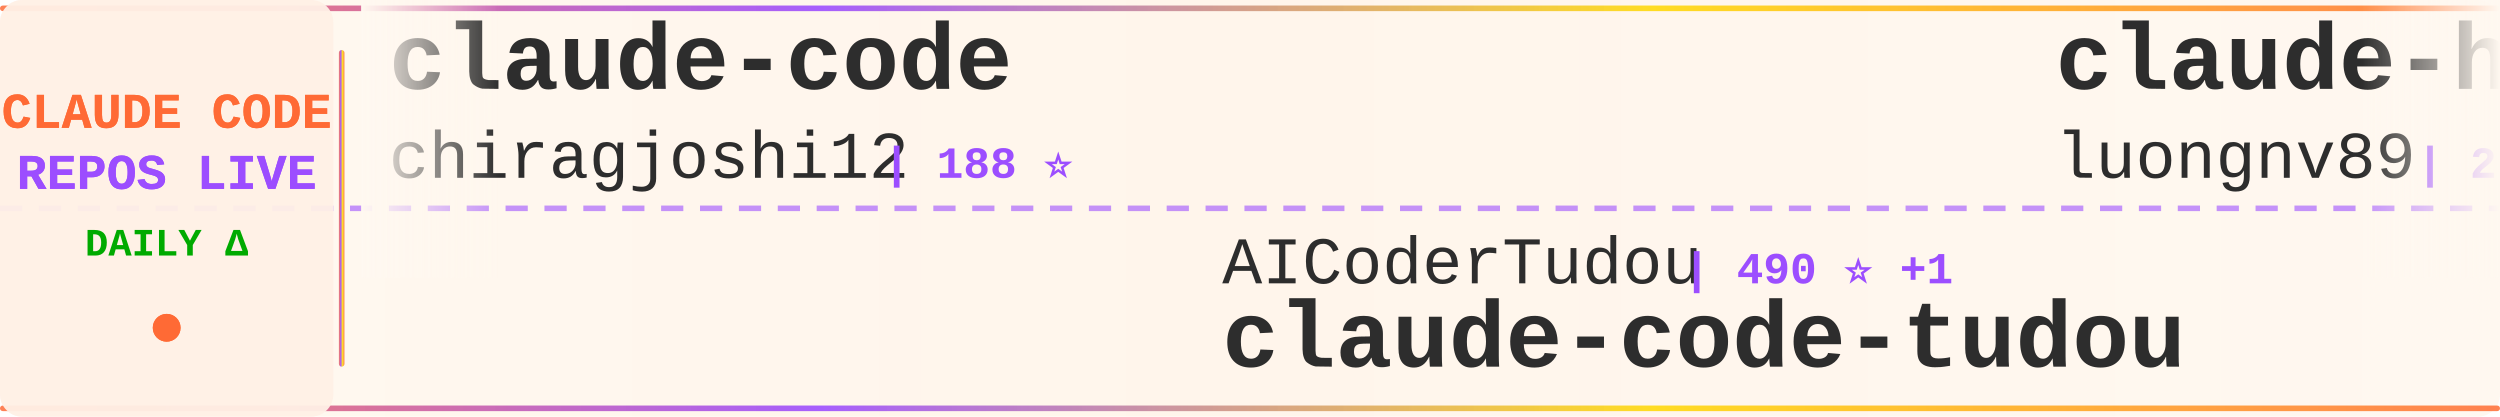
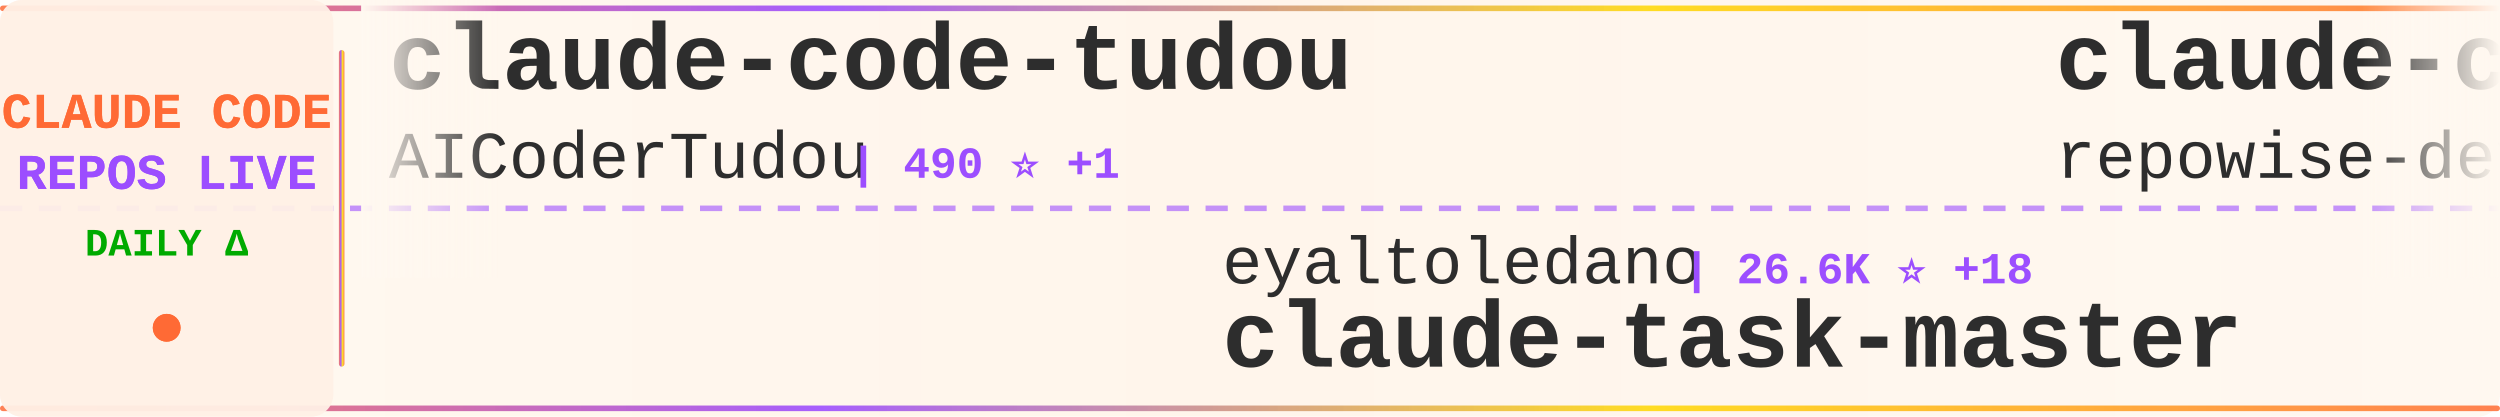
<svg xmlns="http://www.w3.org/2000/svg" width="900" height="150">
  <defs>
    <linearGradient id="tickerBg" x1="0%" y1="0%" x2="100%" y2="0%">
      <stop offset="0%" style="stop-color:#fff8f0;stop-opacity:0.98" />
      <stop offset="50%" style="stop-color:#fff5eb;stop-opacity:1" />
      <stop offset="100%" style="stop-color:#fff8f0;stop-opacity:0.98" />
    </linearGradient>
    <linearGradient id="borderGrad" x1="0%" y1="0%" x2="100%" y2="0%">
      <stop offset="0%" style="stop-color:#FF6B35;stop-opacity:0.85">
        <animate attributeName="stop-opacity" values="0.85;1;0.85" dur="2s" repeatCount="indefinite" />
      </stop>
      <stop offset="33%" style="stop-color:#9C4EFF;stop-opacity:0.9">
        <animate attributeName="stop-opacity" values="0.9;1;0.9" dur="2.2s" repeatCount="indefinite" />
      </stop>
      <stop offset="66%" style="stop-color:#FFD700;stop-opacity:0.85">
        <animate attributeName="stop-opacity" values="0.85;1;0.85" dur="1.8s" repeatCount="indefinite" />
      </stop>
      <stop offset="100%" style="stop-color:#FF6B35;stop-opacity:0.85">
        <animate attributeName="stop-opacity" values="0.85;1;0.85" dur="2s" repeatCount="indefinite" />
      </stop>
    </linearGradient>
    <filter id="textGlow">
      <feGaussianBlur stdDeviation="0.15" result="coloredBlur" />
      <feMerge>
        <feMergeNode in="coloredBlur" />
        <feMergeNode in="SourceGraphic" />
      </feMerge>
    </filter>
    <filter id="metricGlow">
      <feGaussianBlur stdDeviation="0.2" result="coloredBlur" />
      <feMerge>
        <feMergeNode in="coloredBlur" />
        <feMergeNode in="SourceGraphic" />
      </feMerge>
    </filter>
    <linearGradient id="leftFade" x1="0%" y1="0%" x2="100%" y2="0%">
      <stop offset="0%" style="stop-color:#fff8f0;stop-opacity:1" />
      <stop offset="100%" style="stop-color:#fff8f0;stop-opacity:0" />
    </linearGradient>
    <linearGradient id="rightFade" x1="0%" y1="0%" x2="100%" y2="0%">
      <stop offset="0%" style="stop-color:#fff8f0;stop-opacity:0" />
      <stop offset="100%" style="stop-color:#fff8f0;stop-opacity:1" />
    </linearGradient>
  </defs>
  <rect width="900" height="150" fill="url(#tickerBg)" rx="8" />
  <rect x="0" y="2" width="900" height="2" fill="url(#borderGrad)" rx="1" />
  <rect x="0" y="146" width="900" height="2" fill="url(#borderGrad)" rx="1" />
  <line x1="0" y1="75" x2="900" y2="75" stroke="#9C4EFF" stroke-width="2" stroke-dasharray="8 6" opacity="0.6" />
  <rect x="0" y="0" width="120" height="150" fill="#fff0e6" opacity="0.95" rx="8" />
  <text x="60" y="46" font-family="'Courier New', monospace" font-size="18" font-weight="bold" fill="#FF6B35" text-anchor="middle" filter="url(#textGlow)">
    CLAUDE CODE
  </text>
  <text x="60" y="68" font-family="'Courier New', monospace" font-size="18" font-weight="bold" fill="#9C4EFF" text-anchor="middle" filter="url(#textGlow)">
    REPOS LIVE
  </text>
  <text x="60" y="92" font-family="'Courier New', monospace" font-size="14" font-weight="bold" fill="#00aa00" text-anchor="middle">
    DAILY Δ
  </text>
  <circle cx="60" cy="118" r="5" fill="#FF6B35" filter="url(#metricGlow)">
    <animate attributeName="r" values="4;6;4" dur="1.5s" repeatCount="indefinite" />
    <animate attributeName="opacity" values="0.6;1;0.6" dur="1.5s" repeatCount="indefinite" />
  </circle>
  <rect x="122" y="18" width="2" height="114" fill="url(#borderGrad)" rx="1" />
  <clipPath id="tickerClip">
    <rect x="130" y="0" width="770" height="150" />
  </clipPath>
  <g clip-path="url(#tickerClip)">
    <g id="tickerItems">
      <animateTransform attributeName="transform" attributeType="XML" type="translate" from="0 0" to="-3000 0" dur="54s" repeatCount="indefinite" />
      <g transform="translate(0, 0)">
-         <text x="140" y="32" font-family="'Courier New', monospace" font-size="34" font-weight="bold" fill="#2d2d2d">claude-code</text>
-         <text x="140" y="64" font-family="'Courier New', monospace" font-size="24" font-weight="normal" fill="#2d2d2d" opacity="1.0">chiragjoshi12</text>
-         <text x="318" y="64" font-family="'Courier New', monospace" font-size="16" font-weight="bold" fill="#9C4EFF"> | 188 ⭐</text>
+         <text x="140" y="32" font-family="'Courier New', monospace" font-size="34" font-weight="bold" fill="#2d2d2d">claude-code-tudou</text>
+         <text x="140" y="64" font-family="'Courier New', monospace" font-size="24" font-weight="normal" fill="#2d2d2d" opacity="1.0">AICoderTudou</text>
+         <text x="306" y="64" font-family="'Courier New', monospace" font-size="16" font-weight="bold" fill="#9C4EFF"> | 490 ⭐ +1</text>
      </g>
      <g transform="translate(300, 0)">
-         <text x="140" y="102" font-family="'Courier New', monospace" font-size="24" font-weight="normal" fill="#2d2d2d" opacity="1.0">AICoderTudou</text>
-         <text x="306" y="102" font-family="'Courier New', monospace" font-size="16" font-weight="bold" fill="#9C4EFF"> | 490 ⭐ +1</text>
-         <text x="140" y="132" font-family="'Courier New', monospace" font-size="34" font-weight="bold" fill="#2d2d2d">claude-code-tudou</text>
+         <text x="140" y="102" font-family="'Courier New', monospace" font-size="24" font-weight="normal" fill="#2d2d2d" opacity="1.0">eyaltoledano</text>
+         <text x="306" y="102" font-family="'Courier New', monospace" font-size="16" font-weight="bold" fill="#9C4EFF"> | 26.6K ⭐ +18</text>
+         <text x="140" y="132" font-family="'Courier New', monospace" font-size="34" font-weight="bold" fill="#2d2d2d">claude-task-master</text>
      </g>
      <g transform="translate(600, 0)">
-         <text x="140" y="32" font-family="'Courier New', monospace" font-size="34" font-weight="bold" fill="#2d2d2d">claude-howto</text>
-         <text x="140" y="64" font-family="'Courier New', monospace" font-size="24" font-weight="normal" fill="#2d2d2d" opacity="1.0">luongnv89</text>
-         <text x="270" y="64" font-family="'Courier New', monospace" font-size="16" font-weight="bold" fill="#9C4EFF"> | 27.9K ⭐ +205</text>
+         <text x="140" y="32" font-family="'Courier New', monospace" font-size="34" font-weight="bold" fill="#2d2d2d">claude-code-prompts</text>
+         <text x="140" y="64" font-family="'Courier New', monospace" font-size="24" font-weight="normal" fill="#2d2d2d" opacity="1.0">repowise-dev</text>
+         <text x="306" y="64" font-family="'Courier New', monospace" font-size="16" font-weight="bold" fill="#9C4EFF"> | 949 ⭐ +3</text>
      </g>
      <g transform="translate(900, 0)">
-         <text x="140" y="102" font-family="'Courier New', monospace" font-size="24" font-weight="normal" fill="#2d2d2d" opacity="1.0">affaan-m</text>
-         <text x="258" y="102" font-family="'Courier New', monospace" font-size="16" font-weight="bold" fill="#9C4EFF"> | 162.1K ⭐ +1.0K</text>
-         <text x="140" y="132" font-family="'Courier New', monospace" font-size="34" font-weight="bold" fill="#2d2d2d">everything-claude-code</text>
+         <text x="140" y="102" font-family="'Courier New', monospace" font-size="24" font-weight="normal" fill="#2d2d2d" opacity="1.0">fuergaosi233</text>
+         <text x="306" y="102" font-family="'Courier New', monospace" font-size="16" font-weight="bold" fill="#9C4EFF"> | 2.5K ⭐ +3</text>
+         <text x="140" y="132" font-family="'Courier New', monospace" font-size="34" font-weight="bold" fill="#2d2d2d">claude-code-proxy</text>
      </g>
      <g transform="translate(1200, 0)">
-         <text x="140" y="32" font-family="'Courier New', monospace" font-size="34" font-weight="bold" fill="#2d2d2d">claude-code-sourcemap</text>
-         <text x="140" y="64" font-family="'Courier New', monospace" font-size="24" font-weight="normal" fill="#2d2d2d" opacity="1.0">Hyper66666</text>
-         <text x="282" y="64" font-family="'Courier New', monospace" font-size="16" font-weight="bold" fill="#9C4EFF"> | 208 ⭐</text>
+         <text x="140" y="32" font-family="'Courier New', monospace" font-size="34" font-weight="bold" fill="#2d2d2d">claude-code</text>
+         <text x="140" y="64" font-family="'Courier New', monospace" font-size="24" font-weight="normal" fill="#2d2d2d" opacity="1.0">T-Lab-CUHKSZ</text>
+         <text x="306" y="64" font-family="'Courier New', monospace" font-size="16" font-weight="bold" fill="#9C4EFF"> | 289 ⭐ +1</text>
      </g>
      <g transform="translate(1500, 0)">
+         <text x="140" y="102" font-family="'Courier New', monospace" font-size="24" font-weight="normal" fill="#2d2d2d" opacity="1.0">ghuntley</text>
+         <text x="258" y="102" font-family="'Courier New', monospace" font-size="16" font-weight="bold" fill="#9C4EFF"> | 973 ⭐</text>
+         <text x="140" y="132" font-family="'Courier New', monospace" font-size="34" font-weight="bold" fill="#2d2d2d">claude-code-source-code-...</text>
+       </g>
+       <g transform="translate(1800, 0)">
+         <text x="140" y="32" font-family="'Courier New', monospace" font-size="34" font-weight="bold" fill="#2d2d2d">claude-code-analysis</text>
+         <text x="140" y="64" font-family="'Courier New', monospace" font-size="24" font-weight="normal" fill="#2d2d2d" opacity="1.0">liuup</text>
+         <text x="222" y="64" font-family="'Courier New', monospace" font-size="16" font-weight="bold" fill="#9C4EFF"> | 1.8K ⭐ +35</text>
+       </g>
+       <g transform="translate(2100, 0)">
+         <text x="140" y="102" font-family="'Courier New', monospace" font-size="24" font-weight="normal" fill="#2d2d2d" opacity="1.0">fazxes</text>
+         <text x="234" y="102" font-family="'Courier New', monospace" font-size="16" font-weight="bold" fill="#9C4EFF"> | 208 ⭐ +1</text>
+         <text x="140" y="132" font-family="'Courier New', monospace" font-size="34" font-weight="bold" fill="#2d2d2d">Claude-code</text>
+       </g>
+       <g transform="translate(2400, 0)">
+         <text x="140" y="32" font-family="'Courier New', monospace" font-size="34" font-weight="bold" fill="#2d2d2d">claude-code-from-scratch</text>
+         <text x="140" y="64" font-family="'Courier New', monospace" font-size="24" font-weight="normal" fill="#2d2d2d" opacity="1.0">Windy3f3f3f3f</text>
+         <text x="318" y="64" font-family="'Courier New', monospace" font-size="16" font-weight="bold" fill="#9C4EFF"> | 966 ⭐ +10</text>
+       </g>
+       <g transform="translate(2700, 0)">
        <text x="140" y="102" font-family="'Courier New', monospace" font-size="24" font-weight="normal" fill="#2d2d2d" opacity="1.0">777genius</text>
        <text x="270" y="102" font-family="'Courier New', monospace" font-size="16" font-weight="bold" fill="#9C4EFF"> | 898 ⭐</text>
        <text x="140" y="132" font-family="'Courier New', monospace" font-size="34" font-weight="bold" fill="#2d2d2d">claude-code-source-code</text>
      </g>
-       <g transform="translate(1800, 0)">
-         <text x="140" y="32" font-family="'Courier New', monospace" font-size="34" font-weight="bold" fill="#2d2d2d">Auto-claude-code-researc...</text>
-         <text x="140" y="64" font-family="'Courier New', monospace" font-size="24" font-weight="normal" fill="#2d2d2d" opacity="1.0">wanshuiyin</text>
-         <text x="282" y="64" font-family="'Courier New', monospace" font-size="16" font-weight="bold" fill="#9C4EFF"> | 7.1K ⭐ +75</text>
-       </g>
-       <g transform="translate(2100, 0)">
-         <text x="140" y="102" font-family="'Courier New', monospace" font-size="24" font-weight="normal" fill="#2d2d2d" opacity="1.0">nicedreamzapp</text>
-         <text x="318" y="102" font-family="'Courier New', monospace" font-size="16" font-weight="bold" fill="#9C4EFF"> | 1.7K ⭐ +251</text>
-         <text x="140" y="132" font-family="'Courier New', monospace" font-size="34" font-weight="bold" fill="#2d2d2d">claude-code-local</text>
-       </g>
-       <g transform="translate(2400, 0)">
-         <text x="140" y="32" font-family="'Courier New', monospace" font-size="34" font-weight="bold" fill="#2d2d2d">claude-code-source</text>
-         <text x="140" y="64" font-family="'Courier New', monospace" font-size="24" font-weight="normal" fill="#2d2d2d" opacity="1.0">JrCx7scC</text>
-         <text x="258" y="64" font-family="'Courier New', monospace" font-size="16" font-weight="bold" fill="#9C4EFF"> | 354 ⭐ +1</text>
-       </g>
-       <g transform="translate(2700, 0)">
-         <text x="140" y="102" font-family="'Courier New', monospace" font-size="24" font-weight="normal" fill="#2d2d2d" opacity="1.0">alirezarezvani</text>
-         <text x="330" y="102" font-family="'Courier New', monospace" font-size="16" font-weight="bold" fill="#9C4EFF"> | 12.1K ⭐ +142</text>
-         <text x="140" y="132" font-family="'Courier New', monospace" font-size="34" font-weight="bold" fill="#2d2d2d">claude-skills</text>
-       </g>
      <g transform="translate(3000, 0)">
-         <text x="140" y="32" font-family="'Courier New', monospace" font-size="34" font-weight="bold" fill="#2d2d2d">claude-code</text>
-         <text x="140" y="64" font-family="'Courier New', monospace" font-size="24" font-weight="normal" fill="#2d2d2d" opacity="1.0">chiragjoshi12</text>
-         <text x="318" y="64" font-family="'Courier New', monospace" font-size="16" font-weight="bold" fill="#9C4EFF"> | 188 ⭐</text>
+         <text x="140" y="32" font-family="'Courier New', monospace" font-size="34" font-weight="bold" fill="#2d2d2d">claude-code-tudou</text>
+         <text x="140" y="64" font-family="'Courier New', monospace" font-size="24" font-weight="normal" fill="#2d2d2d" opacity="1.0">AICoderTudou</text>
+         <text x="306" y="64" font-family="'Courier New', monospace" font-size="16" font-weight="bold" fill="#9C4EFF"> | 490 ⭐ +1</text>
      </g>
      <g transform="translate(3300, 0)">
-         <text x="140" y="102" font-family="'Courier New', monospace" font-size="24" font-weight="normal" fill="#2d2d2d" opacity="1.0">AICoderTudou</text>
-         <text x="306" y="102" font-family="'Courier New', monospace" font-size="16" font-weight="bold" fill="#9C4EFF"> | 490 ⭐ +1</text>
-         <text x="140" y="132" font-family="'Courier New', monospace" font-size="34" font-weight="bold" fill="#2d2d2d">claude-code-tudou</text>
+         <text x="140" y="102" font-family="'Courier New', monospace" font-size="24" font-weight="normal" fill="#2d2d2d" opacity="1.0">eyaltoledano</text>
+         <text x="306" y="102" font-family="'Courier New', monospace" font-size="16" font-weight="bold" fill="#9C4EFF"> | 26.6K ⭐ +18</text>
+         <text x="140" y="132" font-family="'Courier New', monospace" font-size="34" font-weight="bold" fill="#2d2d2d">claude-task-master</text>
      </g>
      <g transform="translate(3600, 0)">
-         <text x="140" y="32" font-family="'Courier New', monospace" font-size="34" font-weight="bold" fill="#2d2d2d">claude-howto</text>
-         <text x="140" y="64" font-family="'Courier New', monospace" font-size="24" font-weight="normal" fill="#2d2d2d" opacity="1.0">luongnv89</text>
-         <text x="270" y="64" font-family="'Courier New', monospace" font-size="16" font-weight="bold" fill="#9C4EFF"> | 27.9K ⭐ +205</text>
+         <text x="140" y="32" font-family="'Courier New', monospace" font-size="34" font-weight="bold" fill="#2d2d2d">claude-code-prompts</text>
+         <text x="140" y="64" font-family="'Courier New', monospace" font-size="24" font-weight="normal" fill="#2d2d2d" opacity="1.0">repowise-dev</text>
+         <text x="306" y="64" font-family="'Courier New', monospace" font-size="16" font-weight="bold" fill="#9C4EFF"> | 949 ⭐ +3</text>
      </g>
      <g transform="translate(3900, 0)">
-         <text x="140" y="102" font-family="'Courier New', monospace" font-size="24" font-weight="normal" fill="#2d2d2d" opacity="1.0">affaan-m</text>
-         <text x="258" y="102" font-family="'Courier New', monospace" font-size="16" font-weight="bold" fill="#9C4EFF"> | 162.1K ⭐ +1.0K</text>
-         <text x="140" y="132" font-family="'Courier New', monospace" font-size="34" font-weight="bold" fill="#2d2d2d">everything-claude-code</text>
+         <text x="140" y="102" font-family="'Courier New', monospace" font-size="24" font-weight="normal" fill="#2d2d2d" opacity="1.0">fuergaosi233</text>
+         <text x="306" y="102" font-family="'Courier New', monospace" font-size="16" font-weight="bold" fill="#9C4EFF"> | 2.5K ⭐ +3</text>
+         <text x="140" y="132" font-family="'Courier New', monospace" font-size="34" font-weight="bold" fill="#2d2d2d">claude-code-proxy</text>
      </g>
    </g>
  </g>
  <rect x="130" y="0" width="50" height="100" fill="url(#leftFade)" />
  <rect x="850" y="0" width="50" height="100" fill="url(#rightFade)" />
</svg>
